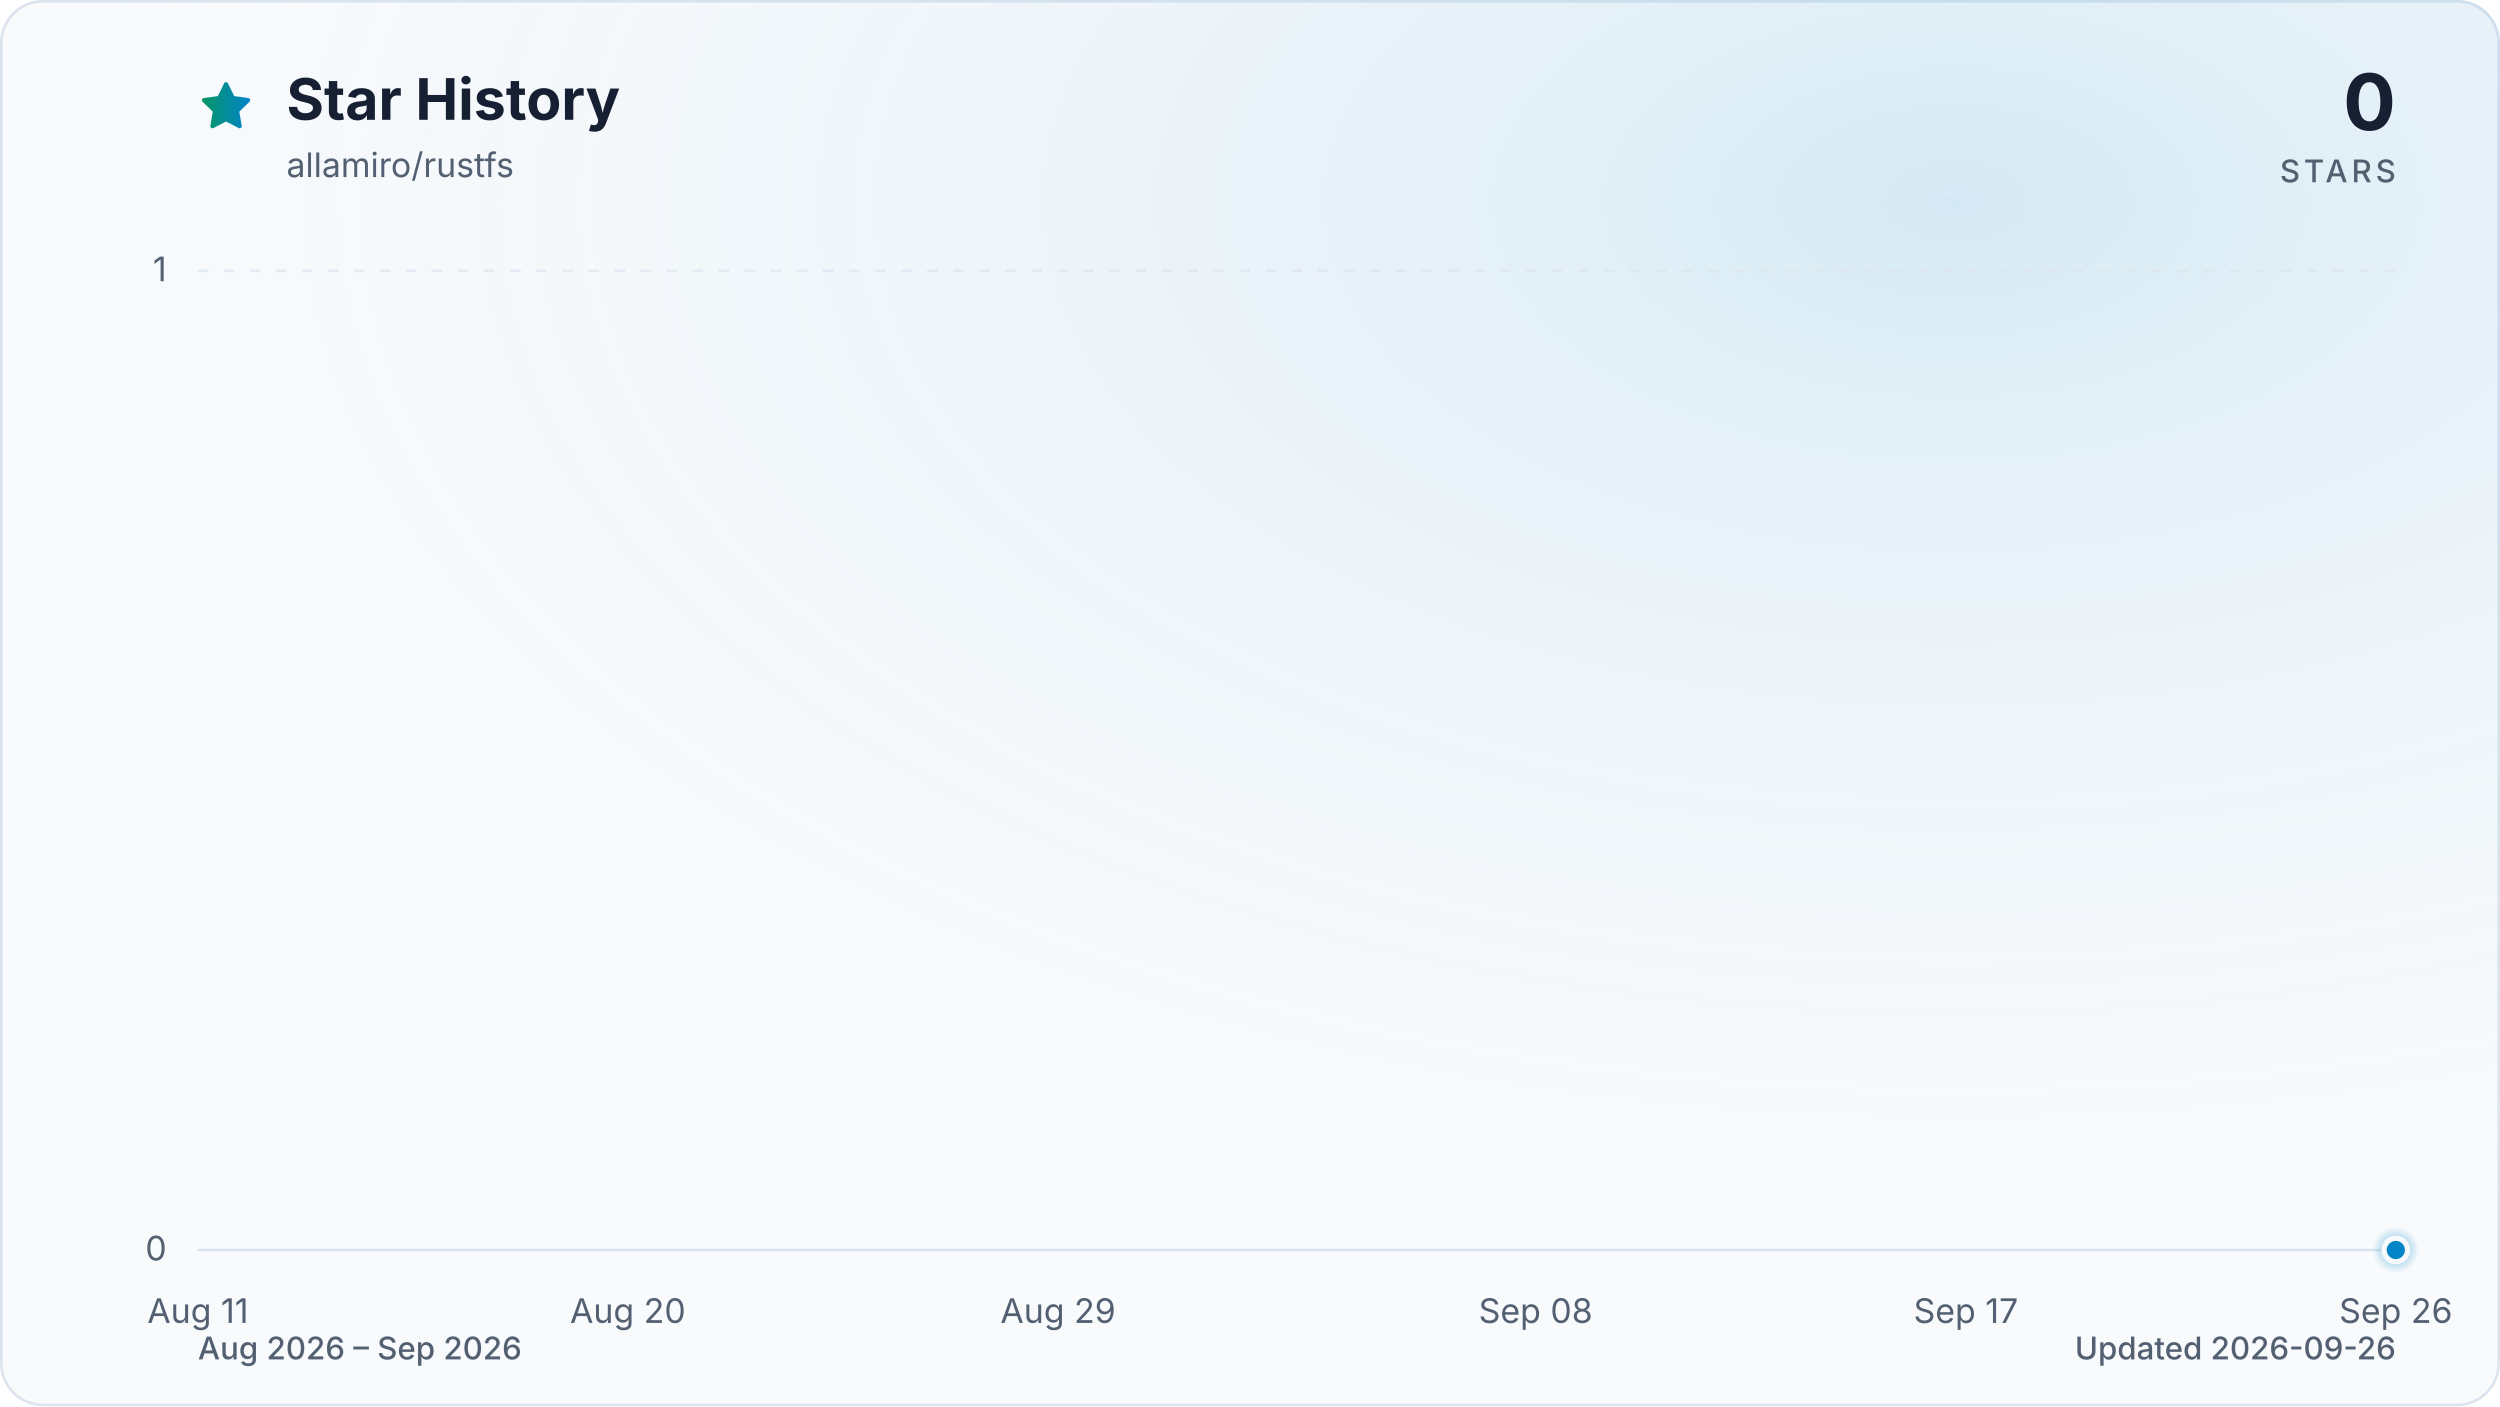
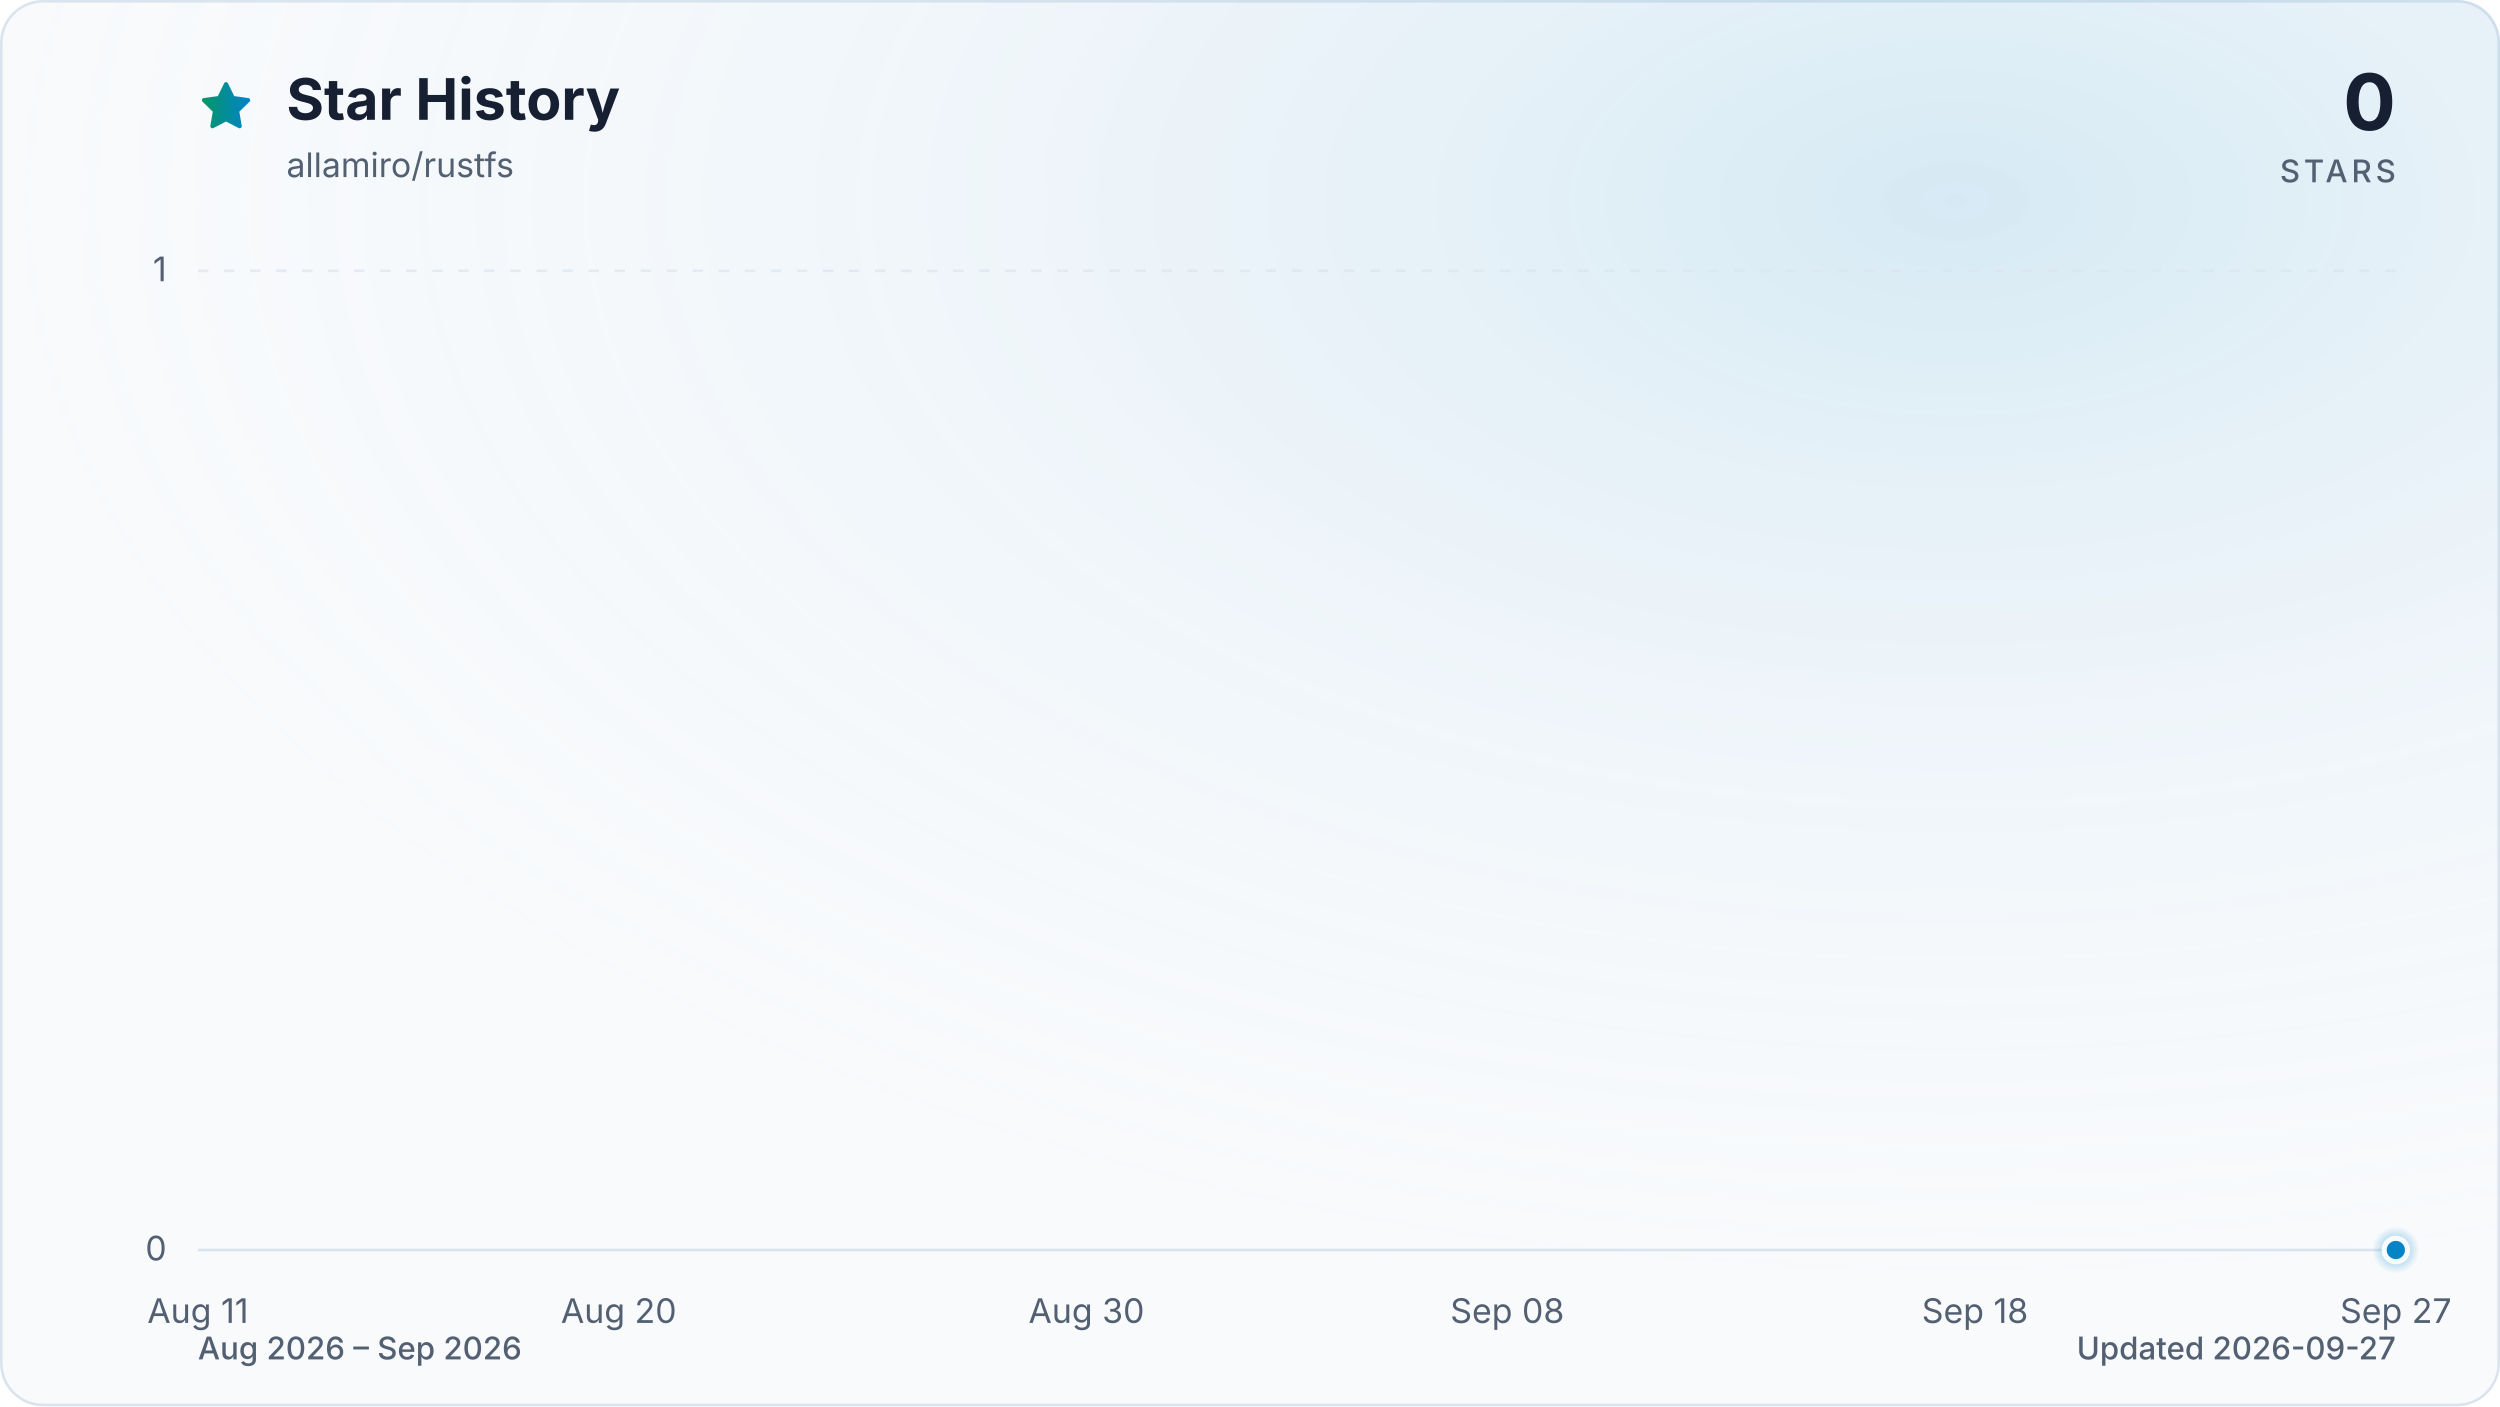
<svg xmlns="http://www.w3.org/2000/svg" viewBox="0 0 960 540" role="img" aria-labelledby="title description" data-style="gradient" data-variant="glow" data-animated="true">
  <defs>
    <linearGradient id="trend" x1="0" y1="0" x2="1" y2="0">
      <stop offset="0%" stop-color="#059669" />
      <stop offset="100%" stop-color="#0284c7" />
    </linearGradient>
    <linearGradient id="area" x1="0" y1="0" x2="0" y2="1">
      <stop offset="0%" stop-color="#059669" stop-opacity="0.30" />
      <stop offset="55%" stop-color="#0284c7" stop-opacity="0.10" />
      <stop offset="100%" stop-color="#0284c7" stop-opacity="0.01" />
    </linearGradient>
    <radialGradient id="marker-halo" cx="50%" cy="50%" r="50%">
      <stop offset="0%" stop-color="#0284c7" stop-opacity="0.55" />
      <stop offset="100%" stop-color="#0284c7" stop-opacity="0" />
    </radialGradient>
    <radialGradient id="surface-glow" cx="78%" cy="14%" r="80%">
      <stop offset="0%" stop-color="#0284c7" stop-opacity="0.14" />
      <stop offset="100%" stop-color="#f8fafc" stop-opacity="0" />
    </radialGradient>
    <filter id="trend-glow" x="-20%" y="-20%" width="140%" height="140%">
      <feGaussianBlur stdDeviation="7" />
    </filter>
  </defs>
  <style>
.trend-enter{transform-box:fill-box;transform-origin:center;animation:trend-enter 520ms cubic-bezier(0.16,1,0.3,1)}
.marker-enter{transform-box:fill-box;transform-origin:center;animation:marker-enter 320ms cubic-bezier(0.16,1,0.3,1) 200ms both}
.marker-pulse{transform-box:fill-box;transform-origin:center;animation:marker-pulse 2.6s ease-out infinite}
@keyframes trend-enter{from{opacity:.35;transform:translateY(10px)}to{opacity:1;transform:translateY(0)}}
@keyframes marker-enter{from{opacity:0;transform:scale(.4)}to{opacity:1;transform:scale(1)}}
@keyframes marker-pulse{0%{opacity:.5;transform:scale(.7)}70%,100%{opacity:0;transform:scale(2.1)}}
@media (prefers-reduced-motion:reduce){.trend-enter,.marker-enter,.marker-pulse{animation:none!important}}
@media (prefers-reduced-motion:reduce){.marker-pulse{opacity:0}}
</style>
  <rect x="0.5" y="0.5" width="959" height="539" fill="#f8fafc" stroke="#dbe4ee" stroke-width="1" rx="16" />
  <rect width="960" height="540" fill="url(#surface-glow)" rx="16" />
  <path d="M12 2.6l2.9 5.9 6.5.9-4.7 4.6 1.1 6.5-5.8-3-5.8 3 1.1-6.5-4.7-4.6 6.5-.9L12 2.6Z" transform="translate(76 30) scale(.9)" fill="url(#trend)" stroke="url(#trend)" stroke-width="1.8" stroke-linejoin="round" aria-hidden="true" />
  <text x="110" y="46" fill="#172033" font-family="ui-sans-serif, system-ui, -apple-system, BlinkMacSystemFont, 'Segoe UI', sans-serif" font-size="22" font-weight="700">Star History</text>
  <text x="110" y="68" fill="#526072" font-family="ui-sans-serif, system-ui, -apple-system, BlinkMacSystemFont, 'Segoe UI', sans-serif" font-size="13">allamiro/rustfs</text>
  <text x="920" y="50" fill="#172033" font-family="ui-sans-serif, system-ui, -apple-system, BlinkMacSystemFont, 'Segoe UI', sans-serif" font-size="30" font-weight="700" text-anchor="end">0</text>
  <text x="920" y="70" fill="#526072" font-family="ui-sans-serif, system-ui, -apple-system, BlinkMacSystemFont, 'Segoe UI', sans-serif" font-size="12" font-weight="500" letter-spacing="1.5" text-anchor="end">STARS</text>
  <line x1="76" y1="480.0" x2="920" y2="480.0" stroke="#dbe4ee" stroke-width="1" stroke-dasharray="0" opacity="1" />
  <text x="64" y="484.0" fill="#526072" font-family="ui-sans-serif, system-ui, -apple-system, BlinkMacSystemFont, 'Segoe UI', sans-serif" font-size="13" text-anchor="end">0</text>
  <line x1="76" y1="104.0" x2="920" y2="104.0" stroke="#dbe4ee" stroke-width="1" stroke-dasharray="4 6" opacity="0.7" />
  <text x="64" y="108.0" fill="#526072" font-family="ui-sans-serif, system-ui, -apple-system, BlinkMacSystemFont, 'Segoe UI', sans-serif" font-size="13" text-anchor="end">1</text>
  <text x="76.0" y="508" fill="#526072" font-family="ui-sans-serif, system-ui, -apple-system, BlinkMacSystemFont, 'Segoe UI', sans-serif" font-size="13" text-anchor="middle">Aug 11</text>
-   <text x="241.1" y="508" fill="#526072" font-family="ui-sans-serif, system-ui, -apple-system, BlinkMacSystemFont, 'Segoe UI', sans-serif" font-size="13" text-anchor="middle">Aug 20</text>
-   <text x="406.3" y="508" fill="#526072" font-family="ui-sans-serif, system-ui, -apple-system, BlinkMacSystemFont, 'Segoe UI', sans-serif" font-size="13" text-anchor="middle">Aug 29</text>
-   <text x="589.7" y="508" fill="#526072" font-family="ui-sans-serif, system-ui, -apple-system, BlinkMacSystemFont, 'Segoe UI', sans-serif" font-size="13" text-anchor="middle">Sep 08</text>
-   <text x="754.9" y="508" fill="#526072" font-family="ui-sans-serif, system-ui, -apple-system, BlinkMacSystemFont, 'Segoe UI', sans-serif" font-size="13" text-anchor="middle">Sep 17</text>
-   <text x="920.0" y="508" fill="#526072" font-family="ui-sans-serif, system-ui, -apple-system, BlinkMacSystemFont, 'Segoe UI', sans-serif" font-size="13" text-anchor="middle">Sep 26</text>
+   <text x="237.6" y="508" fill="#526072" font-family="ui-sans-serif, system-ui, -apple-system, BlinkMacSystemFont, 'Segoe UI', sans-serif" font-size="13" text-anchor="middle">Aug 20</text>
+   <text x="417.2" y="508" fill="#526072" font-family="ui-sans-serif, system-ui, -apple-system, BlinkMacSystemFont, 'Segoe UI', sans-serif" font-size="13" text-anchor="middle">Aug 30</text>
+   <text x="578.8" y="508" fill="#526072" font-family="ui-sans-serif, system-ui, -apple-system, BlinkMacSystemFont, 'Segoe UI', sans-serif" font-size="13" text-anchor="middle">Sep 08</text>
+   <text x="758.4" y="508" fill="#526072" font-family="ui-sans-serif, system-ui, -apple-system, BlinkMacSystemFont, 'Segoe UI', sans-serif" font-size="13" text-anchor="middle">Sep 18</text>
+   <text x="920.0" y="508" fill="#526072" font-family="ui-sans-serif, system-ui, -apple-system, BlinkMacSystemFont, 'Segoe UI', sans-serif" font-size="13" text-anchor="middle">Sep 27</text>
  <g class="trend-enter">
-     <path d="M 76.0 480.0 C 82.1 480.0, 88.2 480.0, 94.3 480.0 C 100.5 480.0, 106.6 480.0, 112.7 480.0 C 118.8 480.0, 124.9 480.0, 131.0 480.0 C 137.2 480.0, 143.3 480.0, 149.4 480.0 C 155.5 480.0, 161.6 480.0, 167.7 480.0 C 173.9 480.0, 180.0 480.0, 186.1 480.0 C 192.2 480.0, 198.3 480.0, 204.4 480.0 C 210.6 480.0, 216.7 480.0, 222.8 480.0 C 228.9 480.0, 235.0 480.0, 241.1 480.0 C 247.2 480.0, 253.4 480.0, 259.5 480.0 C 265.6 480.0, 271.7 480.0, 277.8 480.0 C 283.9 480.0, 290.1 480.0, 296.2 480.0 C 302.3 480.0, 308.4 480.0, 314.5 480.0 C 320.6 480.0, 326.8 480.0, 332.9 480.0 C 339.0 480.0, 345.1 480.0, 351.2 480.0 C 357.3 480.0, 363.4 480.0, 369.6 480.0 C 375.7 480.0, 381.8 480.0, 387.9 480.0 C 394.0 480.0, 400.1 480.0, 406.3 480.0 C 412.4 480.0, 418.5 480.0, 424.6 480.0 C 430.7 480.0, 436.8 480.0, 443.0 480.0 C 449.1 480.0, 455.2 480.0, 461.3 480.0 C 467.4 480.0, 473.5 480.0, 479.7 480.0 C 485.8 480.0, 491.9 480.0, 498.0 480.0 C 504.1 480.0, 510.2 480.0, 516.3 480.0 C 522.5 480.0, 528.6 480.0, 534.7 480.0 C 540.8 480.0, 546.9 480.0, 553.0 480.0 C 559.2 480.0, 565.3 480.0, 571.4 480.0 C 577.5 480.0, 583.6 480.0, 589.7 480.0 C 595.9 480.0, 602.0 480.0, 608.1 480.0 C 614.2 480.0, 620.3 480.0, 626.4 480.0 C 632.6 480.0, 638.7 480.0, 644.8 480.0 C 650.9 480.0, 657.0 480.0, 663.1 480.0 C 669.2 480.0, 675.4 480.0, 681.5 480.0 C 687.6 480.0, 693.7 480.0, 699.8 480.0 C 705.9 480.0, 712.1 480.0, 718.2 480.0 C 724.3 480.0, 730.4 480.0, 736.5 480.0 C 742.6 480.0, 748.8 480.0, 754.9 480.0 C 761.0 480.0, 767.1 480.0, 773.2 480.0 C 779.3 480.0, 785.4 480.0, 791.6 480.0 C 797.7 480.0, 803.8 480.0, 809.9 480.0 C 816.0 480.0, 822.1 480.0, 828.3 480.0 C 834.4 480.0, 840.5 480.0, 846.6 480.0 C 852.7 480.0, 858.8 480.0, 865.0 480.0 C 871.1 480.0, 877.2 480.0, 883.3 480.0 C 889.4 480.0, 895.5 480.0, 901.7 480.0 C 907.8 480.0, 913.9 480.0, 920.0 480.0 L 920.0 480.0 L 76.0 480.0 Z" fill="url(#area)" />
-     <path d="M 76.0 480.0 C 82.1 480.0, 88.2 480.0, 94.3 480.0 C 100.5 480.0, 106.6 480.0, 112.7 480.0 C 118.8 480.0, 124.9 480.0, 131.0 480.0 C 137.2 480.0, 143.3 480.0, 149.4 480.0 C 155.5 480.0, 161.6 480.0, 167.7 480.0 C 173.9 480.0, 180.0 480.0, 186.1 480.0 C 192.2 480.0, 198.3 480.0, 204.4 480.0 C 210.6 480.0, 216.7 480.0, 222.8 480.0 C 228.9 480.0, 235.0 480.0, 241.1 480.0 C 247.2 480.0, 253.4 480.0, 259.5 480.0 C 265.6 480.0, 271.7 480.0, 277.8 480.0 C 283.9 480.0, 290.1 480.0, 296.2 480.0 C 302.3 480.0, 308.4 480.0, 314.5 480.0 C 320.6 480.0, 326.8 480.0, 332.9 480.0 C 339.0 480.0, 345.1 480.0, 351.2 480.0 C 357.3 480.0, 363.4 480.0, 369.6 480.0 C 375.7 480.0, 381.8 480.0, 387.9 480.0 C 394.0 480.0, 400.1 480.0, 406.3 480.0 C 412.4 480.0, 418.5 480.0, 424.6 480.0 C 430.7 480.0, 436.8 480.0, 443.0 480.0 C 449.1 480.0, 455.2 480.0, 461.3 480.0 C 467.4 480.0, 473.5 480.0, 479.7 480.0 C 485.8 480.0, 491.9 480.0, 498.0 480.0 C 504.1 480.0, 510.2 480.0, 516.3 480.0 C 522.5 480.0, 528.6 480.0, 534.7 480.0 C 540.8 480.0, 546.9 480.0, 553.0 480.0 C 559.2 480.0, 565.3 480.0, 571.4 480.0 C 577.5 480.0, 583.6 480.0, 589.7 480.0 C 595.9 480.0, 602.0 480.0, 608.1 480.0 C 614.2 480.0, 620.3 480.0, 626.4 480.0 C 632.6 480.0, 638.7 480.0, 644.8 480.0 C 650.9 480.0, 657.0 480.0, 663.1 480.0 C 669.2 480.0, 675.4 480.0, 681.5 480.0 C 687.6 480.0, 693.7 480.0, 699.8 480.0 C 705.9 480.0, 712.1 480.0, 718.2 480.0 C 724.3 480.0, 730.4 480.0, 736.5 480.0 C 742.6 480.0, 748.8 480.0, 754.9 480.0 C 761.0 480.0, 767.1 480.0, 773.2 480.0 C 779.3 480.0, 785.4 480.0, 791.6 480.0 C 797.7 480.0, 803.8 480.0, 809.9 480.0 C 816.0 480.0, 822.1 480.0, 828.3 480.0 C 834.4 480.0, 840.5 480.0, 846.6 480.0 C 852.7 480.0, 858.8 480.0, 865.0 480.0 C 871.1 480.0, 877.2 480.0, 883.3 480.0 C 889.4 480.0, 895.5 480.0, 901.7 480.0 C 907.8 480.0, 913.9 480.0, 920.0 480.0" fill="none" stroke="url(#trend)" stroke-width="12" stroke-linecap="round" stroke-linejoin="round" opacity="0.16" filter="url(#trend-glow)" />
-     <path d="M 76.0 480.0 C 82.1 480.0, 88.2 480.0, 94.3 480.0 C 100.5 480.0, 106.6 480.0, 112.7 480.0 C 118.8 480.0, 124.9 480.0, 131.0 480.0 C 137.2 480.0, 143.3 480.0, 149.4 480.0 C 155.5 480.0, 161.6 480.0, 167.7 480.0 C 173.9 480.0, 180.0 480.0, 186.1 480.0 C 192.2 480.0, 198.3 480.0, 204.4 480.0 C 210.6 480.0, 216.7 480.0, 222.8 480.0 C 228.9 480.0, 235.0 480.0, 241.1 480.0 C 247.2 480.0, 253.4 480.0, 259.5 480.0 C 265.6 480.0, 271.7 480.0, 277.8 480.0 C 283.9 480.0, 290.1 480.0, 296.2 480.0 C 302.3 480.0, 308.4 480.0, 314.5 480.0 C 320.6 480.0, 326.8 480.0, 332.9 480.0 C 339.0 480.0, 345.1 480.0, 351.2 480.0 C 357.3 480.0, 363.4 480.0, 369.6 480.0 C 375.7 480.0, 381.8 480.0, 387.9 480.0 C 394.0 480.0, 400.1 480.0, 406.3 480.0 C 412.4 480.0, 418.5 480.0, 424.6 480.0 C 430.7 480.0, 436.8 480.0, 443.0 480.0 C 449.1 480.0, 455.2 480.0, 461.3 480.0 C 467.4 480.0, 473.5 480.0, 479.7 480.0 C 485.8 480.0, 491.9 480.0, 498.0 480.0 C 504.1 480.0, 510.2 480.0, 516.3 480.0 C 522.5 480.0, 528.6 480.0, 534.7 480.0 C 540.8 480.0, 546.9 480.0, 553.0 480.0 C 559.2 480.0, 565.3 480.0, 571.4 480.0 C 577.5 480.0, 583.6 480.0, 589.7 480.0 C 595.9 480.0, 602.0 480.0, 608.1 480.0 C 614.2 480.0, 620.3 480.0, 626.4 480.0 C 632.6 480.0, 638.7 480.0, 644.8 480.0 C 650.9 480.0, 657.0 480.0, 663.1 480.0 C 669.2 480.0, 675.4 480.0, 681.5 480.0 C 687.6 480.0, 693.7 480.0, 699.8 480.0 C 705.9 480.0, 712.1 480.0, 718.2 480.0 C 724.3 480.0, 730.4 480.0, 736.5 480.0 C 742.6 480.0, 748.8 480.0, 754.9 480.0 C 761.0 480.0, 767.1 480.0, 773.2 480.0 C 779.3 480.0, 785.4 480.0, 791.6 480.0 C 797.7 480.0, 803.8 480.0, 809.9 480.0 C 816.0 480.0, 822.1 480.0, 828.3 480.0 C 834.4 480.0, 840.5 480.0, 846.6 480.0 C 852.7 480.0, 858.8 480.0, 865.0 480.0 C 871.1 480.0, 877.2 480.0, 883.3 480.0 C 889.4 480.0, 895.5 480.0, 901.7 480.0 C 907.8 480.0, 913.9 480.0, 920.0 480.0" fill="none" stroke="url(#trend)" stroke-width="3" stroke-linecap="round" stroke-linejoin="round" />
+     <path d="M 76.0 480.0 C 82.0 480.0, 88.0 480.0, 94.0 480.0 C 99.9 480.0, 105.9 480.0, 111.9 480.0 C 117.9 480.0, 123.9 480.0, 129.9 480.0 C 135.9 480.0, 141.8 480.0, 147.8 480.0 C 153.8 480.0, 159.8 480.0, 165.8 480.0 C 171.8 480.0, 177.8 480.0, 183.7 480.0 C 189.7 480.0, 195.7 480.0, 201.7 480.0 C 207.7 480.0, 213.7 480.0, 219.7 480.0 C 225.6 480.0, 231.6 480.0, 237.6 480.0 C 243.6 480.0, 249.6 480.0, 255.6 480.0 C 261.6 480.0, 267.5 480.0, 273.5 480.0 C 279.5 480.0, 285.5 480.0, 291.5 480.0 C 297.5 480.0, 303.5 480.0, 309.4 480.0 C 315.4 480.0, 321.4 480.0, 327.4 480.0 C 333.4 480.0, 339.4 480.0, 345.4 480.0 C 351.3 480.0, 357.3 480.0, 363.3 480.0 C 369.3 480.0, 375.3 480.0, 381.3 480.0 C 387.3 480.0, 393.2 480.0, 399.2 480.0 C 405.2 480.0, 411.2 480.0, 417.2 480.0 C 423.2 480.0, 429.2 480.0, 435.1 480.0 C 441.1 480.0, 447.1 480.0, 453.1 480.0 C 459.1 480.0, 465.1 480.0, 471.1 480.0 C 477.0 480.0, 483.0 480.0, 489.0 480.0 C 495.0 480.0, 501.0 480.0, 507.0 480.0 C 513.0 480.0, 519.0 480.0, 524.9 480.0 C 530.9 480.0, 536.9 480.0, 542.9 480.0 C 548.9 480.0, 554.9 480.0, 560.9 480.0 C 566.8 480.0, 572.8 480.0, 578.8 480.0 C 584.8 480.0, 590.8 480.0, 596.8 480.0 C 602.8 480.0, 608.7 480.0, 614.7 480.0 C 620.7 480.0, 626.7 480.0, 632.7 480.0 C 638.7 480.0, 644.7 480.0, 650.6 480.0 C 656.6 480.0, 662.6 480.0, 668.6 480.0 C 674.6 480.0, 680.6 480.0, 686.6 480.0 C 692.5 480.0, 698.5 480.0, 704.5 480.0 C 710.5 480.0, 716.5 480.0, 722.5 480.0 C 728.5 480.0, 734.4 480.0, 740.4 480.0 C 746.4 480.0, 752.4 480.0, 758.4 480.0 C 764.4 480.0, 770.4 480.0, 776.3 480.0 C 782.3 480.0, 788.3 480.0, 794.3 480.0 C 800.3 480.0, 806.3 480.0, 812.3 480.0 C 818.2 480.0, 824.2 480.0, 830.2 480.0 C 836.2 480.0, 842.2 480.0, 848.2 480.0 C 854.2 480.0, 860.1 480.0, 866.1 480.0 C 872.1 480.0, 878.1 480.0, 884.1 480.0 C 890.1 480.0, 896.1 480.0, 902.0 480.0 C 908.0 480.0, 914.0 480.0, 920.0 480.0 L 920.0 480.0 L 76.0 480.0 Z" fill="url(#area)" />
+     <path d="M 76.0 480.0 C 82.0 480.0, 88.0 480.0, 94.0 480.0 C 99.9 480.0, 105.9 480.0, 111.9 480.0 C 117.9 480.0, 123.9 480.0, 129.9 480.0 C 135.9 480.0, 141.8 480.0, 147.8 480.0 C 153.8 480.0, 159.8 480.0, 165.8 480.0 C 171.8 480.0, 177.8 480.0, 183.7 480.0 C 189.7 480.0, 195.7 480.0, 201.7 480.0 C 207.7 480.0, 213.7 480.0, 219.7 480.0 C 225.6 480.0, 231.6 480.0, 237.6 480.0 C 243.6 480.0, 249.6 480.0, 255.6 480.0 C 261.6 480.0, 267.5 480.0, 273.5 480.0 C 279.5 480.0, 285.5 480.0, 291.5 480.0 C 297.5 480.0, 303.5 480.0, 309.4 480.0 C 315.4 480.0, 321.4 480.0, 327.4 480.0 C 333.4 480.0, 339.4 480.0, 345.4 480.0 C 351.3 480.0, 357.3 480.0, 363.3 480.0 C 369.3 480.0, 375.3 480.0, 381.3 480.0 C 387.3 480.0, 393.2 480.0, 399.2 480.0 C 405.2 480.0, 411.2 480.0, 417.2 480.0 C 423.2 480.0, 429.2 480.0, 435.1 480.0 C 441.1 480.0, 447.1 480.0, 453.1 480.0 C 459.1 480.0, 465.1 480.0, 471.1 480.0 C 477.0 480.0, 483.0 480.0, 489.0 480.0 C 495.0 480.0, 501.0 480.0, 507.0 480.0 C 513.0 480.0, 519.0 480.0, 524.9 480.0 C 530.9 480.0, 536.9 480.0, 542.9 480.0 C 548.9 480.0, 554.9 480.0, 560.9 480.0 C 566.8 480.0, 572.8 480.0, 578.8 480.0 C 584.8 480.0, 590.8 480.0, 596.8 480.0 C 602.8 480.0, 608.7 480.0, 614.7 480.0 C 620.7 480.0, 626.7 480.0, 632.7 480.0 C 638.7 480.0, 644.7 480.0, 650.6 480.0 C 656.6 480.0, 662.6 480.0, 668.6 480.0 C 674.6 480.0, 680.6 480.0, 686.6 480.0 C 692.5 480.0, 698.5 480.0, 704.5 480.0 C 710.5 480.0, 716.5 480.0, 722.5 480.0 C 728.5 480.0, 734.4 480.0, 740.4 480.0 C 746.4 480.0, 752.4 480.0, 758.4 480.0 C 764.4 480.0, 770.4 480.0, 776.3 480.0 C 782.3 480.0, 788.3 480.0, 794.3 480.0 C 800.3 480.0, 806.3 480.0, 812.3 480.0 C 818.2 480.0, 824.2 480.0, 830.2 480.0 C 836.2 480.0, 842.2 480.0, 848.2 480.0 C 854.2 480.0, 860.1 480.0, 866.1 480.0 C 872.1 480.0, 878.1 480.0, 884.1 480.0 C 890.1 480.0, 896.1 480.0, 902.0 480.0 C 908.0 480.0, 914.0 480.0, 920.0 480.0" fill="none" stroke="url(#trend)" stroke-width="12" stroke-linecap="round" stroke-linejoin="round" opacity="0.16" filter="url(#trend-glow)" />
+     <path d="M 76.0 480.0 C 82.0 480.0, 88.0 480.0, 94.0 480.0 C 99.9 480.0, 105.9 480.0, 111.9 480.0 C 117.9 480.0, 123.9 480.0, 129.9 480.0 C 135.9 480.0, 141.8 480.0, 147.8 480.0 C 153.8 480.0, 159.8 480.0, 165.8 480.0 C 171.8 480.0, 177.8 480.0, 183.7 480.0 C 189.7 480.0, 195.7 480.0, 201.7 480.0 C 207.7 480.0, 213.7 480.0, 219.7 480.0 C 225.6 480.0, 231.6 480.0, 237.6 480.0 C 243.6 480.0, 249.6 480.0, 255.6 480.0 C 261.6 480.0, 267.5 480.0, 273.5 480.0 C 279.5 480.0, 285.5 480.0, 291.5 480.0 C 297.5 480.0, 303.5 480.0, 309.4 480.0 C 315.4 480.0, 321.4 480.0, 327.4 480.0 C 333.4 480.0, 339.4 480.0, 345.4 480.0 C 351.3 480.0, 357.3 480.0, 363.3 480.0 C 369.3 480.0, 375.3 480.0, 381.3 480.0 C 387.3 480.0, 393.2 480.0, 399.2 480.0 C 405.2 480.0, 411.2 480.0, 417.2 480.0 C 423.2 480.0, 429.2 480.0, 435.1 480.0 C 441.1 480.0, 447.1 480.0, 453.1 480.0 C 459.1 480.0, 465.1 480.0, 471.1 480.0 C 477.0 480.0, 483.0 480.0, 489.0 480.0 C 495.0 480.0, 501.0 480.0, 507.0 480.0 C 513.0 480.0, 519.0 480.0, 524.9 480.0 C 530.9 480.0, 536.9 480.0, 542.9 480.0 C 548.9 480.0, 554.9 480.0, 560.9 480.0 C 566.8 480.0, 572.8 480.0, 578.8 480.0 C 584.8 480.0, 590.8 480.0, 596.8 480.0 C 602.8 480.0, 608.7 480.0, 614.7 480.0 C 620.7 480.0, 626.7 480.0, 632.7 480.0 C 638.7 480.0, 644.7 480.0, 650.6 480.0 C 656.6 480.0, 662.6 480.0, 668.6 480.0 C 674.6 480.0, 680.6 480.0, 686.6 480.0 C 692.5 480.0, 698.5 480.0, 704.5 480.0 C 710.5 480.0, 716.5 480.0, 722.5 480.0 C 728.5 480.0, 734.4 480.0, 740.4 480.0 C 746.4 480.0, 752.4 480.0, 758.4 480.0 C 764.4 480.0, 770.4 480.0, 776.3 480.0 C 782.3 480.0, 788.3 480.0, 794.3 480.0 C 800.3 480.0, 806.3 480.0, 812.3 480.0 C 818.2 480.0, 824.2 480.0, 830.2 480.0 C 836.2 480.0, 842.2 480.0, 848.2 480.0 C 854.2 480.0, 860.1 480.0, 866.1 480.0 C 872.1 480.0, 878.1 480.0, 884.1 480.0 C 890.1 480.0, 896.1 480.0, 902.0 480.0 C 908.0 480.0, 914.0 480.0, 920.0 480.0" fill="none" stroke="url(#trend)" stroke-width="3" stroke-linecap="round" stroke-linejoin="round" />
  </g>
  <g class="marker-enter">
    <circle class="marker-pulse" cx="920.0" cy="480.0" r="9" fill="url(#marker-halo)" />
    <circle cx="920.0" cy="480.0" r="4.5" fill="#0284c7" stroke="#f8fafc" stroke-width="2" />
  </g>
  <text x="76" y="522" fill="#526072" font-family="ui-sans-serif, system-ui, -apple-system, BlinkMacSystemFont, 'Segoe UI', sans-serif" font-size="12" font-weight="500">Aug 2026 – Sep 2026</text>
-   <text x="920" y="522" fill="#526072" font-family="ui-sans-serif, system-ui, -apple-system, BlinkMacSystemFont, 'Segoe UI', sans-serif" font-size="12" font-weight="500" text-anchor="end">Updated 2026-09-26</text>
+   <text x="920" y="522" fill="#526072" font-family="ui-sans-serif, system-ui, -apple-system, BlinkMacSystemFont, 'Segoe UI', sans-serif" font-size="12" font-weight="500" text-anchor="end">Updated 2026-09-27</text>
</svg>
